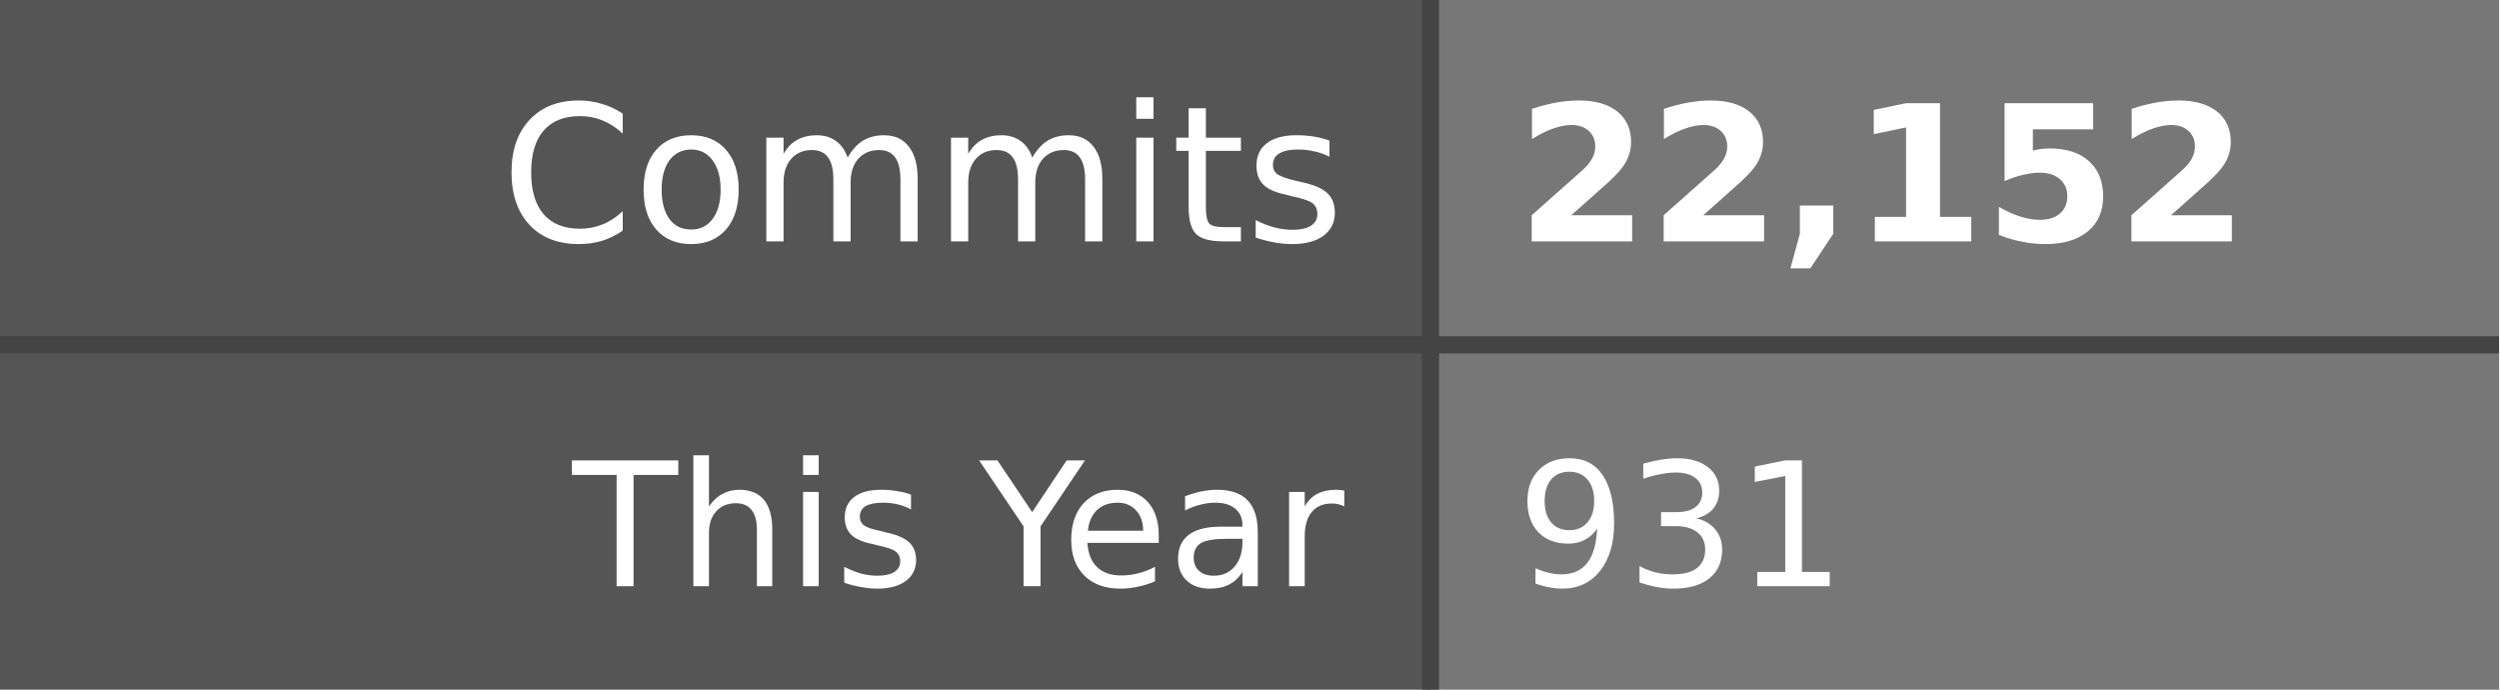
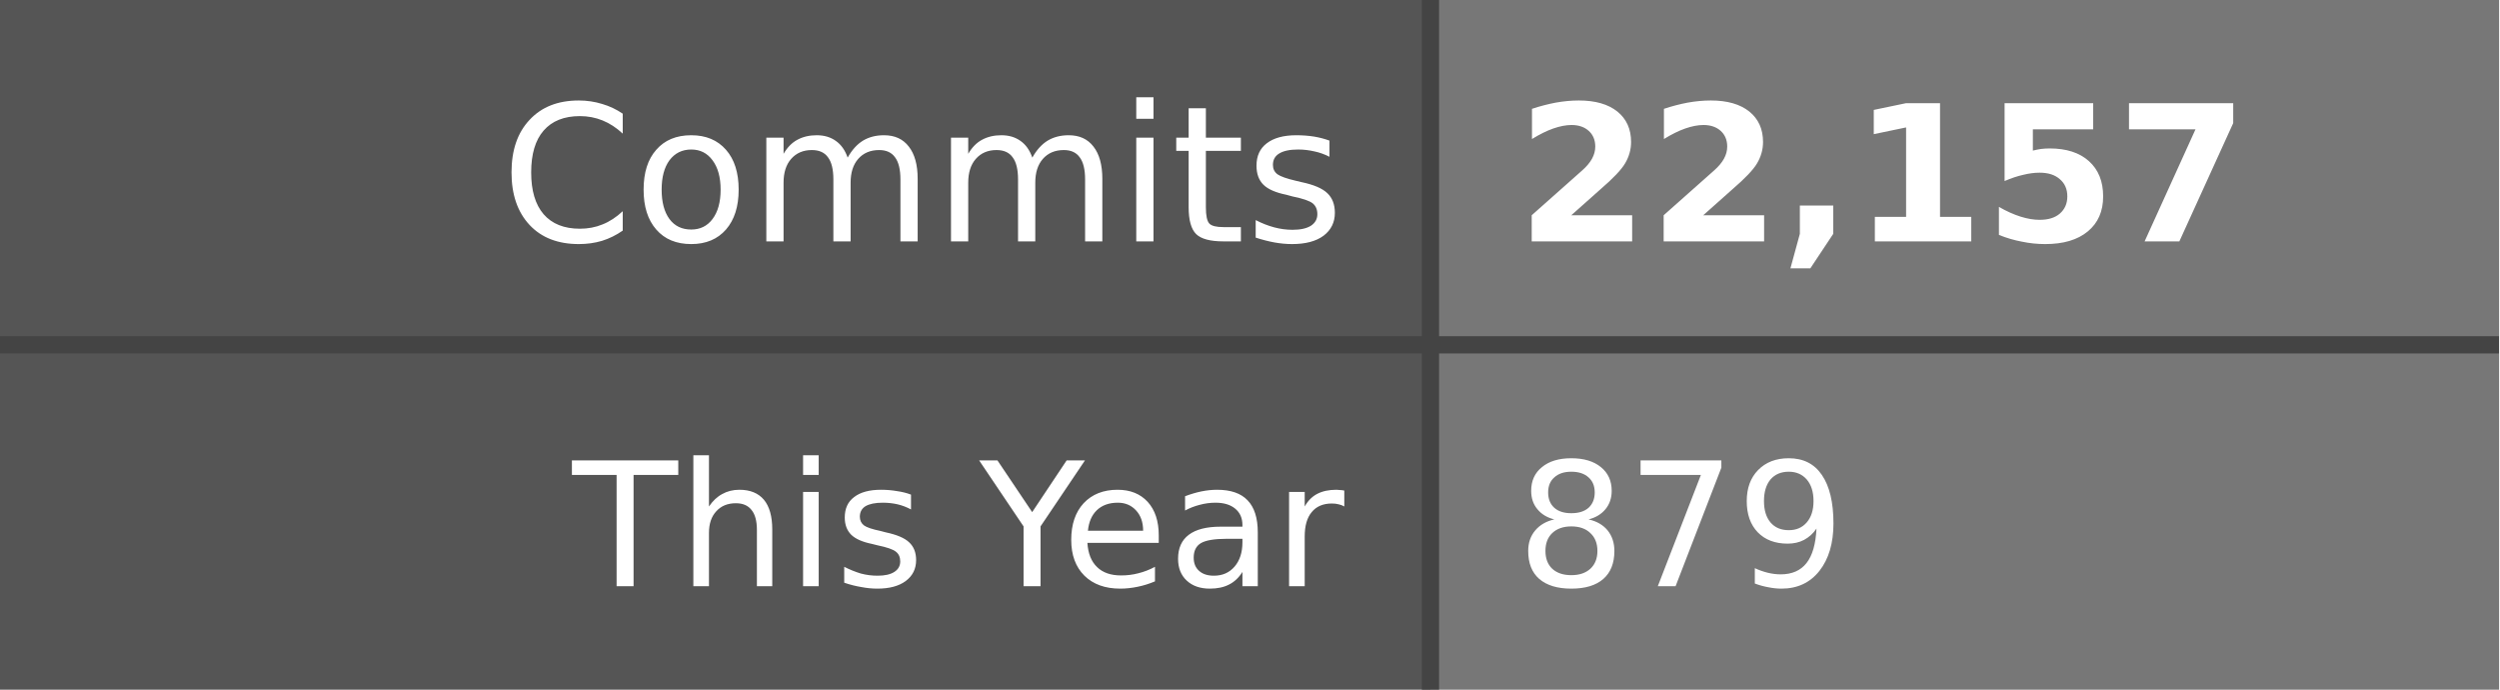
- <svg xmlns="http://www.w3.org/2000/svg" width="145" height="40" role="img" aria-label="Commits: 22,152, This Year: 931">
+ <svg xmlns="http://www.w3.org/2000/svg" width="145" height="40" role="img" aria-label="Commits: 22,157, This Year: 879">
  <style>
    .label-bg { fill: #555; }
    .value-bg { fill: #777; }
    .label-text { fill: #fff; }
    .value-text { fill: #fff; }
    .divider { stroke: #444; }
    
    @media (prefers-color-scheme: dark) {
      .label-bg { fill: #2d333b; }
      .value-bg { fill: #444c56; }
      .label-text { fill: #adbac7; }
      .value-text { fill: #cdd9e5; }
      .divider { stroke: #545d68; }
    }
    
    @media (prefers-color-scheme: light) {
      .label-bg { fill: #e1e4e8; }
      .value-bg { fill: #fafbfc; }
      .label-text { fill: #24292e; }
      .value-text { fill: #24292e; }
      .divider { stroke: #d1d5da; }
    }
  </style>
  <rect class="label-bg" width="83" height="20" x="0" y="0" />
  <rect class="value-bg" width="62" height="20" x="83" y="0" />
  <rect class="label-bg" width="83" height="20" x="0" y="20" />
  <rect class="value-bg" width="62" height="20" x="83" y="20" />
  <line class="divider" x1="0" y1="20" x2="145" y2="20" stroke-width="1" />
  <line class="divider" x1="83" y1="0" x2="83" y2="40" stroke-width="1" />
  <g font-family="Verdana,Geneva,DejaVu Sans,sans-serif" text-rendering="geometricPrecision" font-size="11">
    <text class="label-text" x="78" y="14" text-anchor="end">Commits</text>
-     <text class="value-text" x="88" y="14" text-anchor="start" font-weight="bold">22,152</text>
+     <text class="value-text" x="88" y="14" text-anchor="start" font-weight="bold">22,157</text>
    <text class="label-text" x="78" y="34" text-anchor="end" font-size="10">This Year</text>
-     <text class="value-text" x="88" y="34" text-anchor="start" font-size="10">931</text>
+     <text class="value-text" x="88" y="34" text-anchor="start" font-size="10">879</text>
  </g>
</svg>
